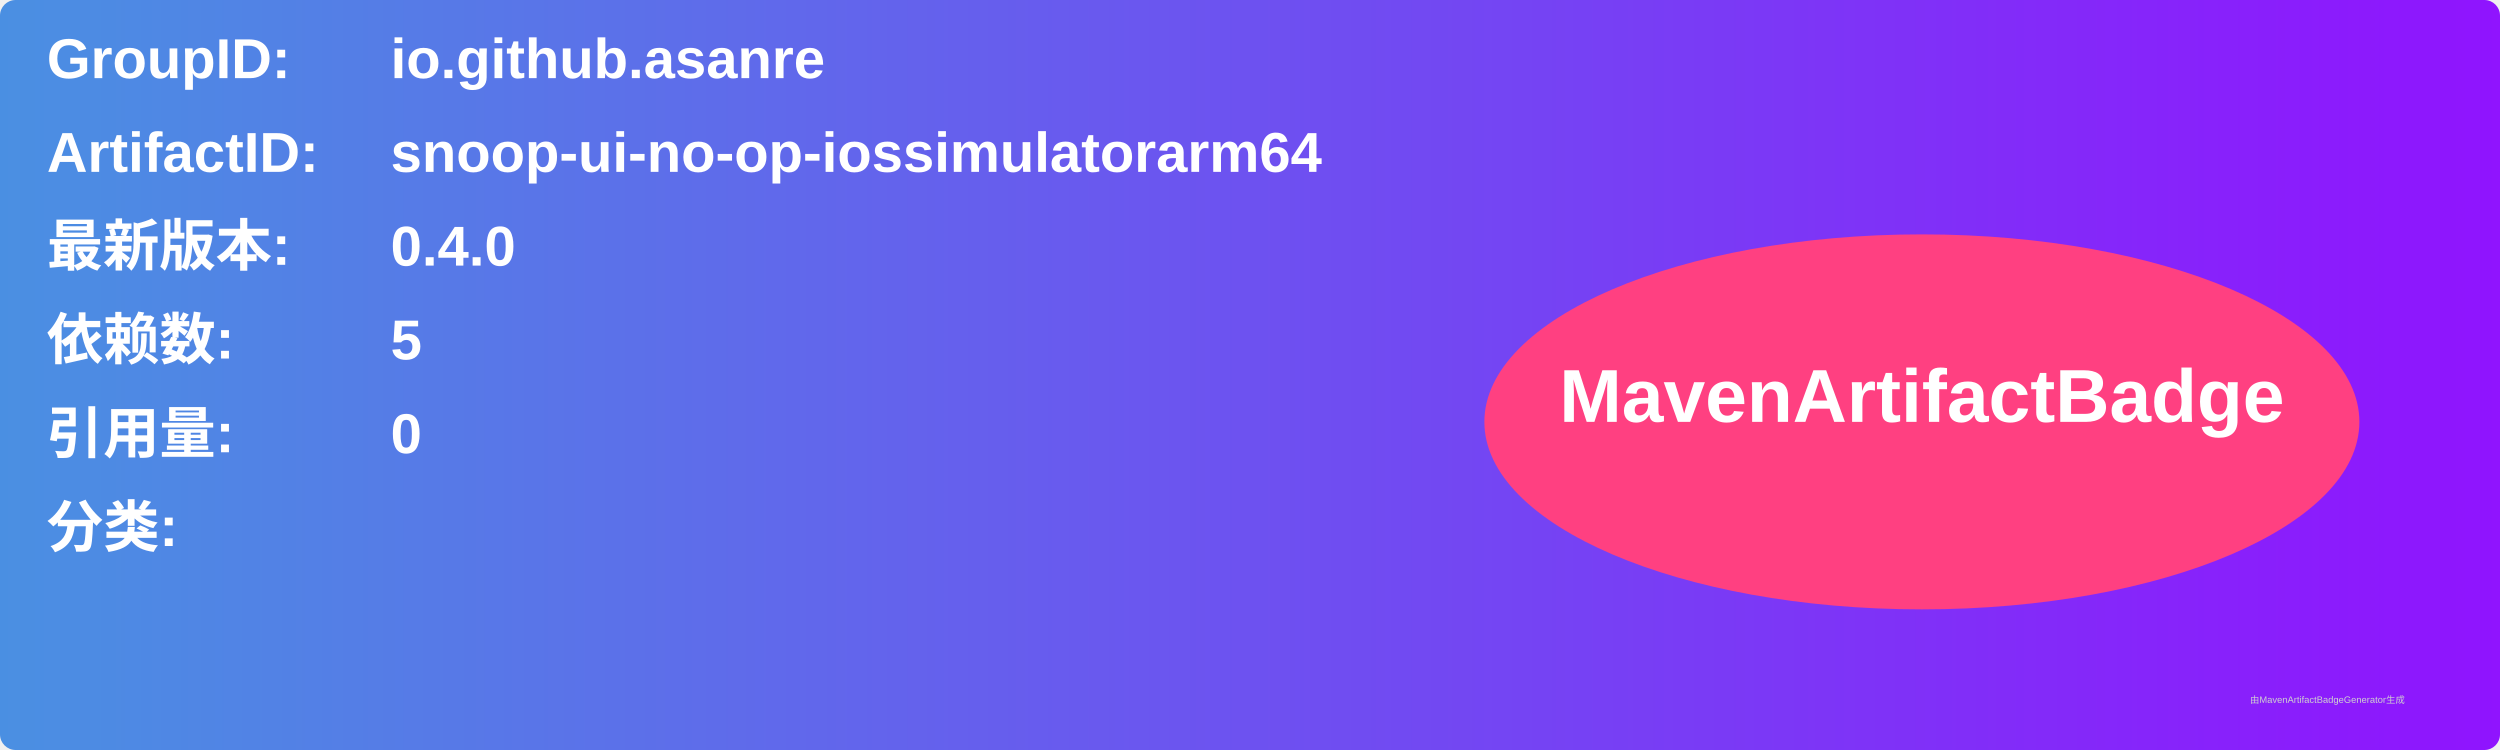
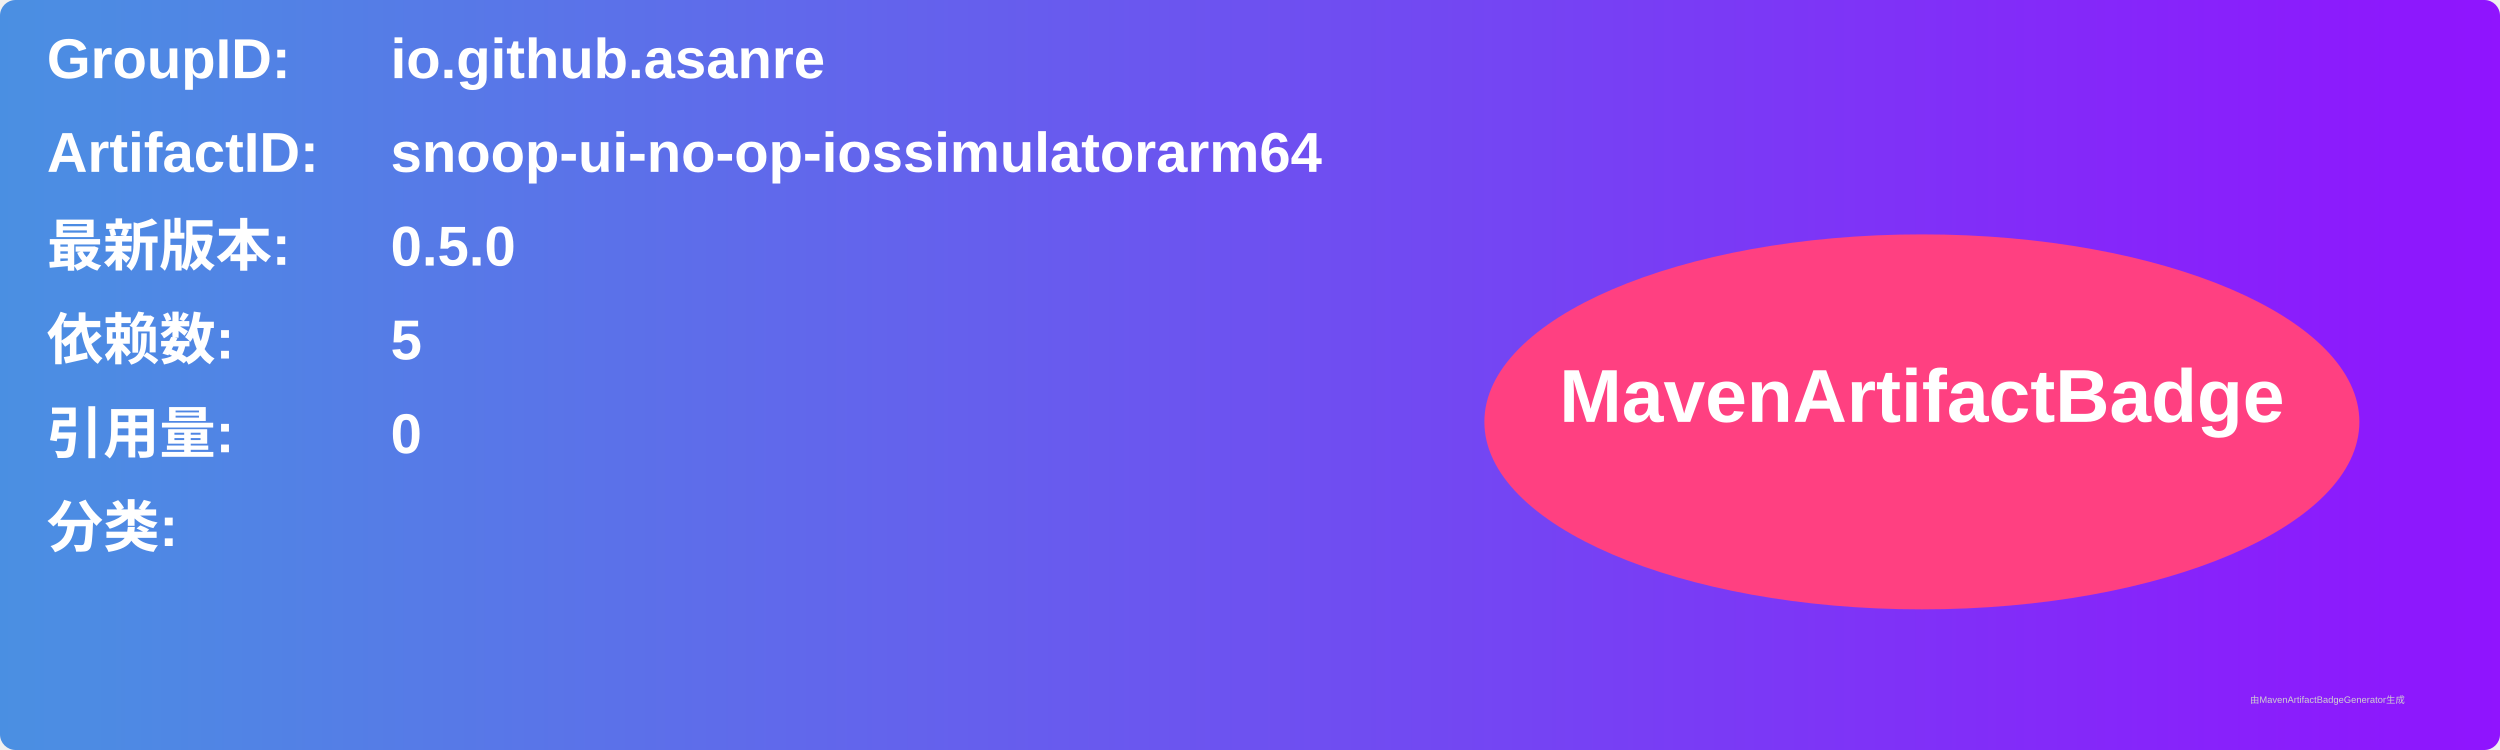
<svg xmlns="http://www.w3.org/2000/svg" width="800" height="240" viewBox="0 0 800 240">
  <linearGradient id="grad" x1="0%" y1="0%" x2="100%" y2="0%">
    <stop offset="0%" stop-color="#4a90e2" />
    <stop offset="100%" stop-color="#9013fe" />
  </linearGradient>
  <rect width="100%" height="100%" rx="5" ry="5" fill="url(#grad)" />
  <g transform="translate(15, 15)">
    <text x="0" y="10" font-family="Arial" font-size="18" fill="white" font-weight="bold" width="260">GroupID:</text>
    <text x="110" y="10" font-family="Arial" font-size="18" fill="white" font-weight="bold" width="460">io.github.asanre</text>
    <text x="0" y="40" font-family="Arial" font-size="18" fill="white" font-weight="bold" width="260">ArtifactID:</text>
    <text x="110" y="40" font-family="Arial" font-size="18" fill="white" font-weight="bold" width="460">snoop-ui-no-op-iossimulatorarm64</text>
    <text x="0" y="70" font-family="Arial" font-size="18" fill="white" font-weight="bold">最新版本:</text>
    <text x="110" y="70" font-family="Arial" font-size="18" fill="white" font-weight="bold">
-       <tspan font-weight="bold">0.4.0</tspan>
+       <tspan font-weight="bold">0.5.0</tspan>
    </text>
    <text x="0" y="100" font-family="Arial" font-size="18" fill="white" font-weight="bold">依赖数: </text>
    <text x="110" y="100" font-family="Arial" font-size="18" fill="white">
      <tspan font-weight="bold">5</tspan>
    </text>
    <text x="0" y="130" font-family="Arial" font-size="18" fill="white" font-weight="bold">引用量: </text>
    <text x="110" y="130" font-family="Arial" font-size="18" fill="white">
      <tspan font-weight="bold">0</tspan>
    </text>
    <text x="0" y="160" font-family="Arial" font-size="18" fill="white" font-weight="bold">分类:</text>
    <text x="10" y="190" font-family="Arial" font-size="10" fill="white">
      <tspan font-weight="bold" />
    </text>
    <ellipse cx="600" cy="120" rx="140" ry="60" fill="#ff4081" />
    <text x="600" y="120" text-anchor="middle" font-family="Arial" font-size="24" fill="white" font-weight="bold">MavenArtifactBadge</text>
  </g>
  <text x="720" y="225" font-family="Arial" font-size="3" fill="#d0d0d0">由MavenArtifactBadgeGenerator生成</text>
</svg>
